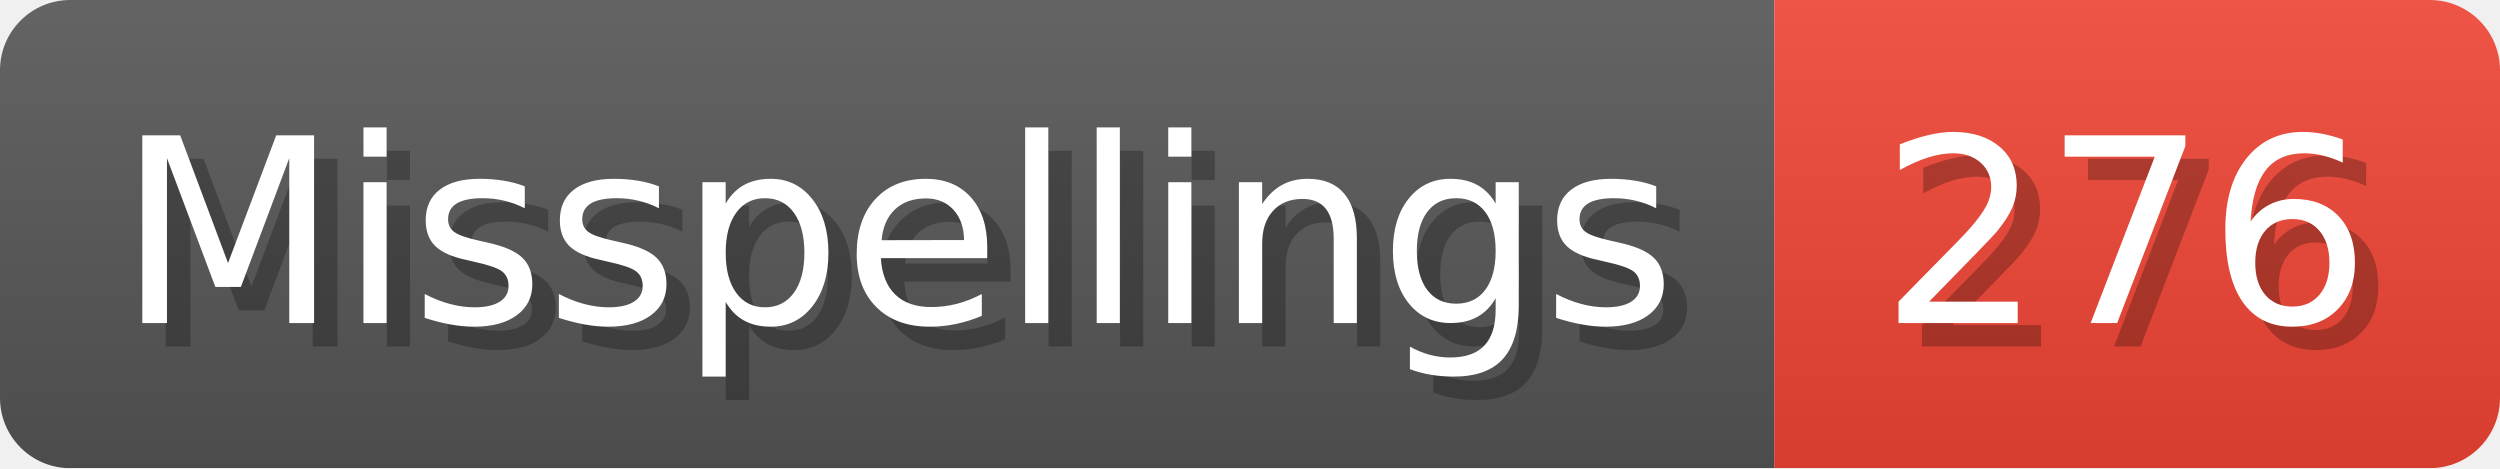
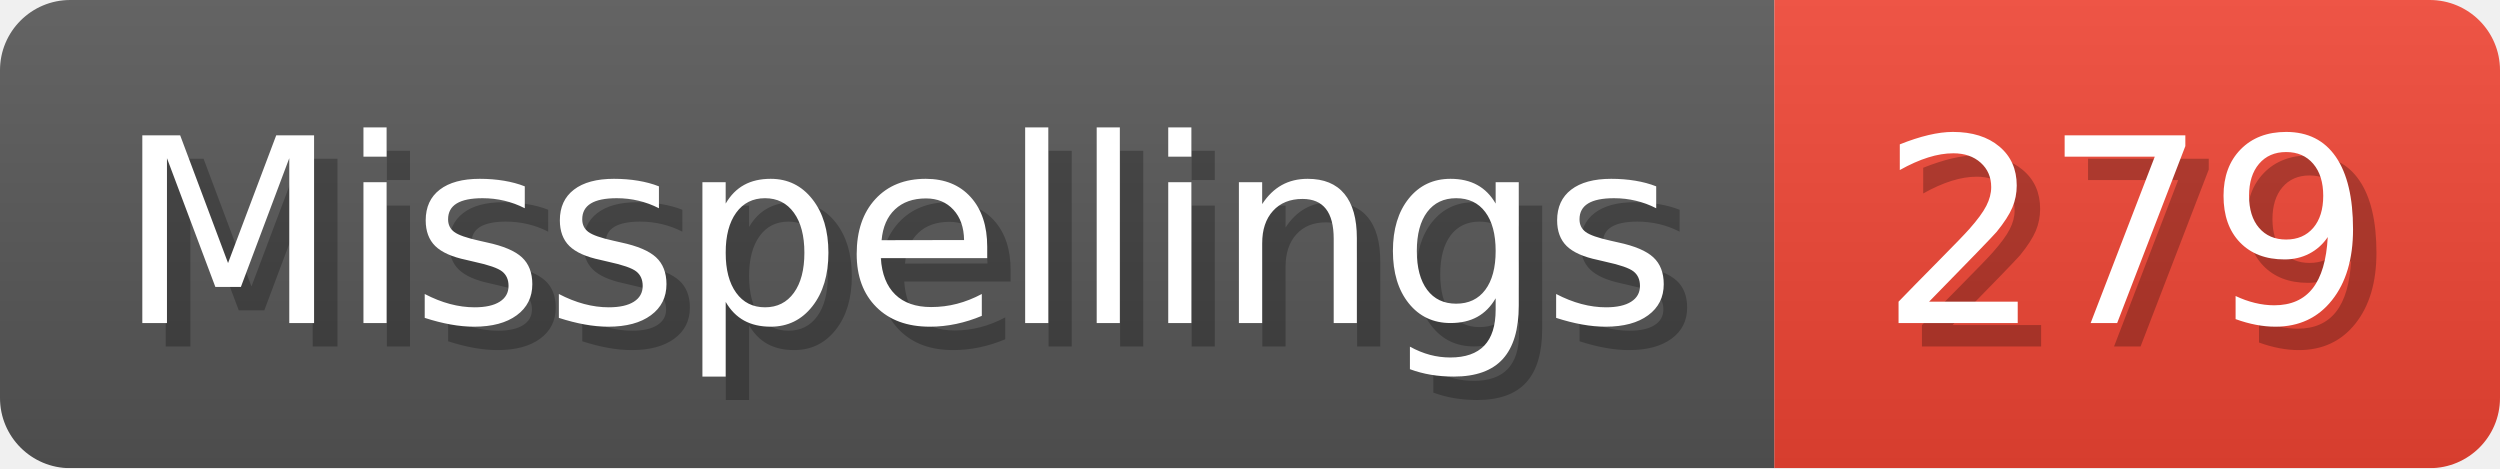
- <svg xmlns="http://www.w3.org/2000/svg" width="106.8" height="20" viewBox="0 0 1068 200" role="img" aria-label="Misspellings: 276">
+ <svg xmlns="http://www.w3.org/2000/svg" width="106.8" height="20" viewBox="0 0 1068 200" role="img" aria-label="Misspellings: 279">
  <linearGradient id="a" x2="0" y2="100%">
    <stop offset="0" stop-opacity=".1" stop-color="#EEE" />
    <stop offset="1" stop-opacity=".1" />
  </linearGradient>
  <mask id="m">
    <rect width="1068" height="200" rx="30" fill="#FFF" />
  </mask>
  <g mask="url(#m)">
    <rect width="758" height="200" fill="#555" />
    <rect width="310" height="200" fill="#E43" x="758" />
    <rect width="1068" height="200" fill="url(#a)" />
  </g>
  <g aria-hidden="true" fill="#fff" text-anchor="start" font-family="Verdana,DejaVu Sans,sans-serif" font-size="110">
    <text x="60" y="148" textLength="658" fill="#000" opacity="0.25">Misspellings</text>
    <text x="50" y="138" textLength="658">Misspellings</text>
-     <text x="813" y="148" textLength="210" fill="#000" opacity="0.25">276</text>
-     <text x="803" y="138" textLength="210">276</text>
+     <text x="813" y="148" textLength="210" fill="#000" opacity="0.25">279</text>
+     <text x="803" y="138" textLength="210">279</text>
  </g>
</svg>
